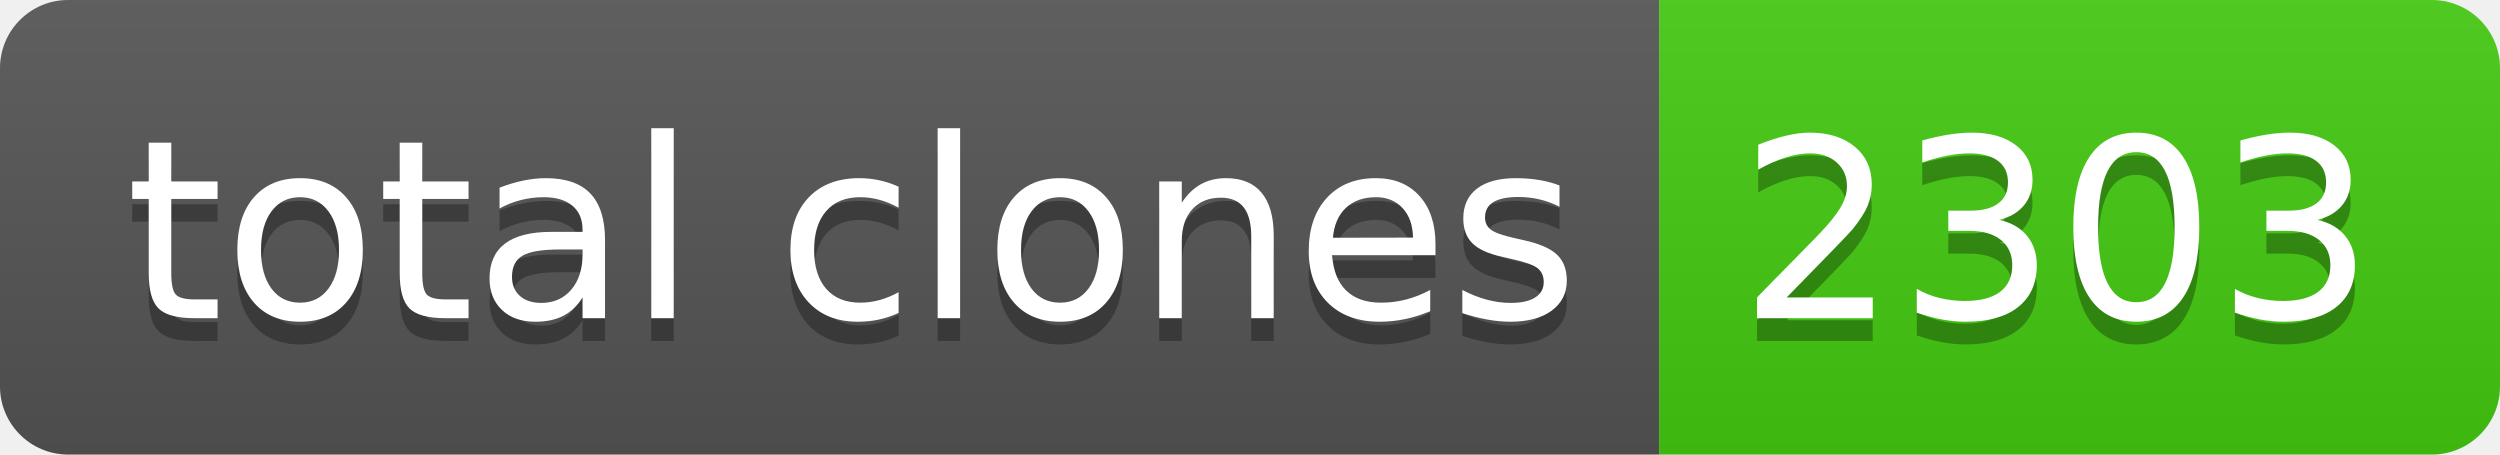
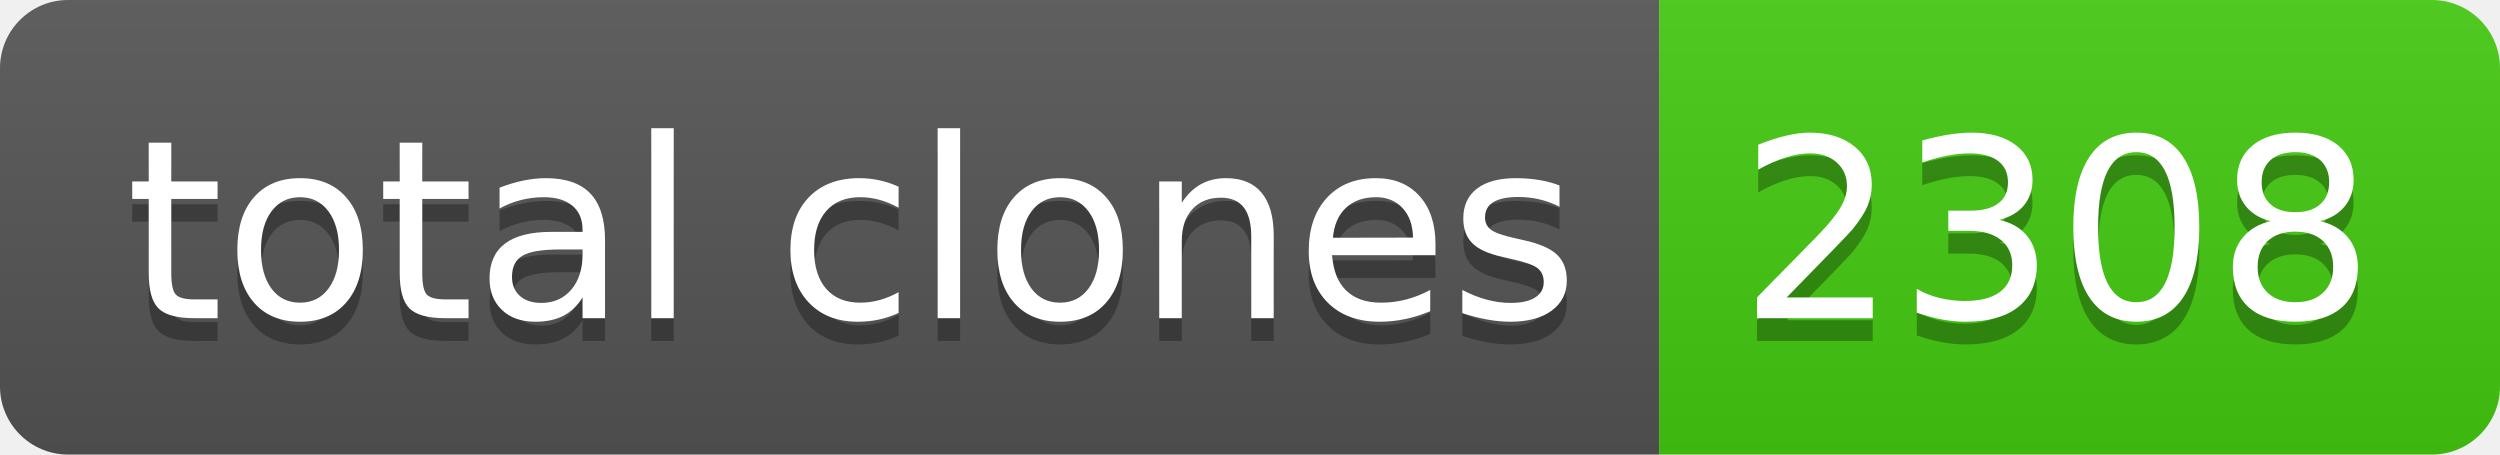
- <svg xmlns="http://www.w3.org/2000/svg" width="110" height="20" role="img" aria-label="total clones: 2303">
+ <svg xmlns="http://www.w3.org/2000/svg" width="110" height="20" role="img" aria-label="total clones: 2308">
  <linearGradient id="s" x2="0" y2="100%">
    <stop offset="0" stop-color="#bbb" stop-opacity=".1" />
    <stop offset="1" stop-opacity=".1" />
  </linearGradient>
  <clipPath id="r">
    <rect width="110" height="20" rx="3" fill="#fff" />
  </clipPath>
  <g clip-path="url(#r)">
    <rect width="73" height="20" fill="#555" />
    <rect x="73" width="37" height="20" fill="#4c1" />
    <rect width="110" height="20" fill="url(#s)" />
  </g>
  <g fill="#fff" text-anchor="middle" font-family="Verdana,Geneva,DejaVu Sans,sans-serif" text-rendering="geometricPrecision" font-size="110">
    <text aria-hidden="true" x="375" y="150" fill="#010101" fill-opacity=".3" transform="scale(.1)" textLength="630">total clones</text>
    <text x="375" y="140" transform="scale(.1)" fill="#fff" textLength="630">total clones</text>
-     <text aria-hidden="true" x="905" y="150" fill="#010101" fill-opacity=".3" transform="scale(.1)" textLength="270">2303</text>
-     <text x="905" y="140" transform="scale(.1)" fill="#fff" textLength="270">2303</text>
+     <text aria-hidden="true" x="905" y="150" fill="#010101" fill-opacity=".3" transform="scale(.1)" textLength="270">2308</text>
+     <text x="905" y="140" transform="scale(.1)" fill="#fff" textLength="270">2308</text>
  </g>
</svg>
